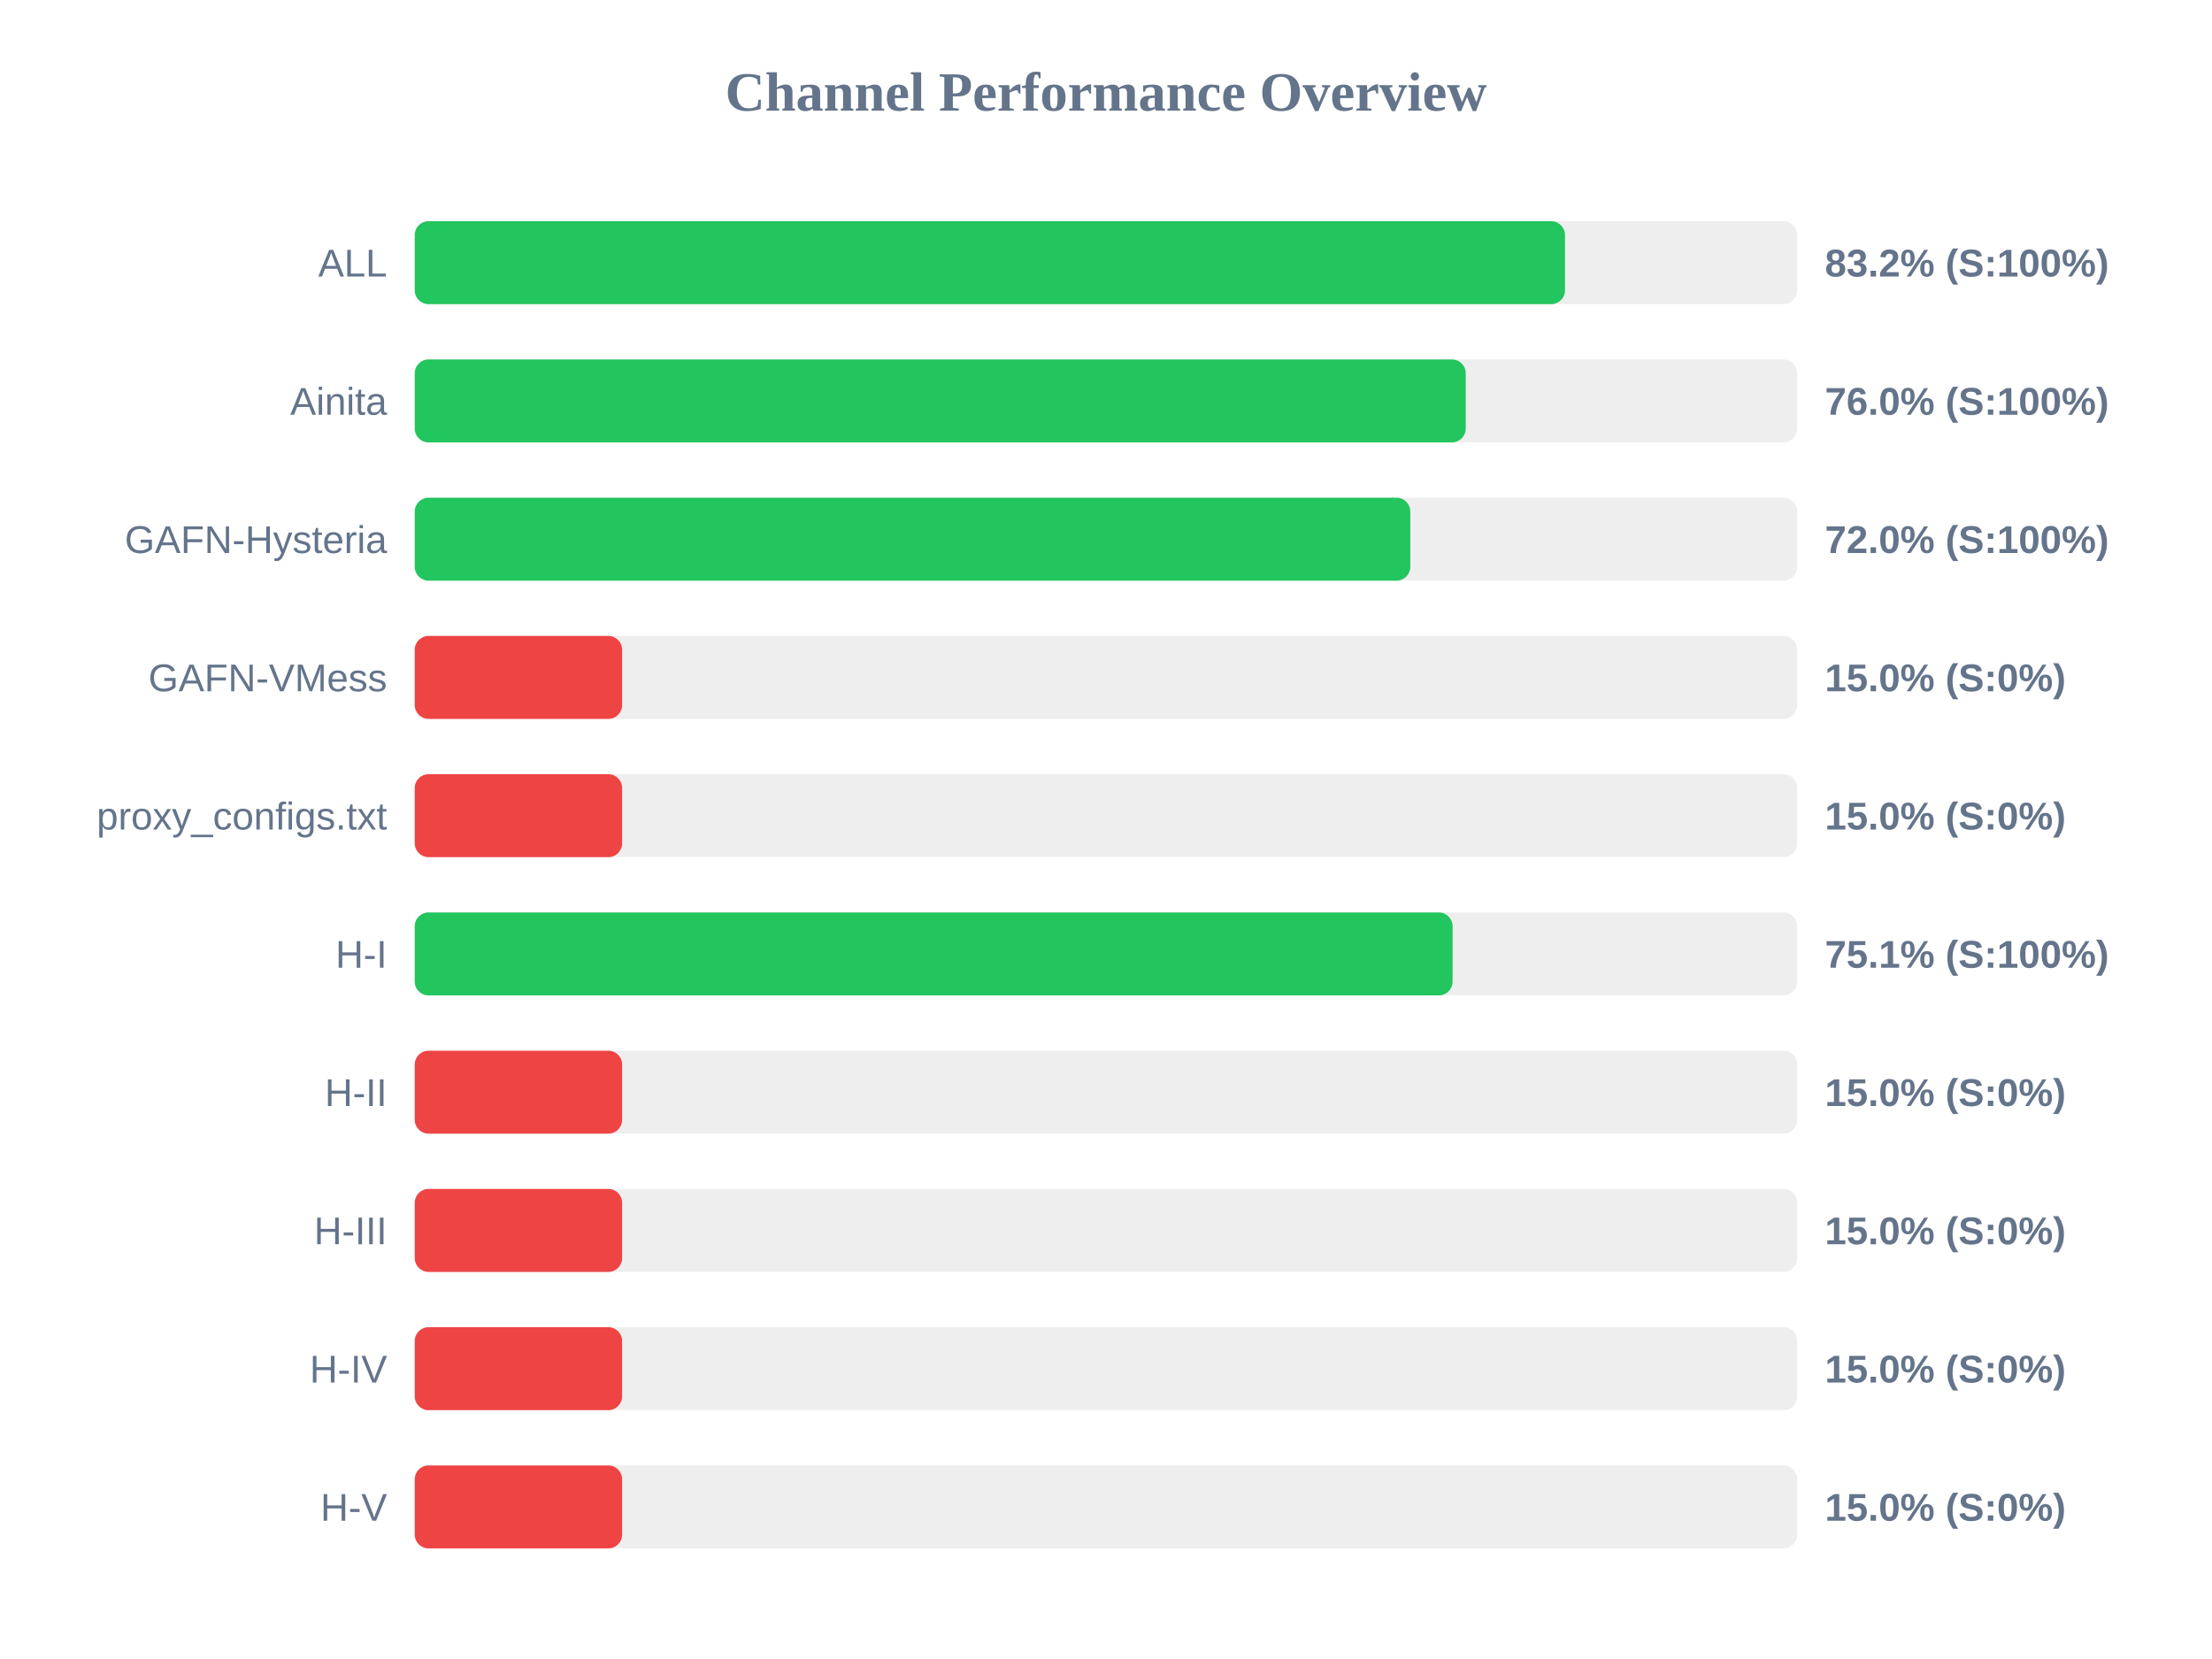
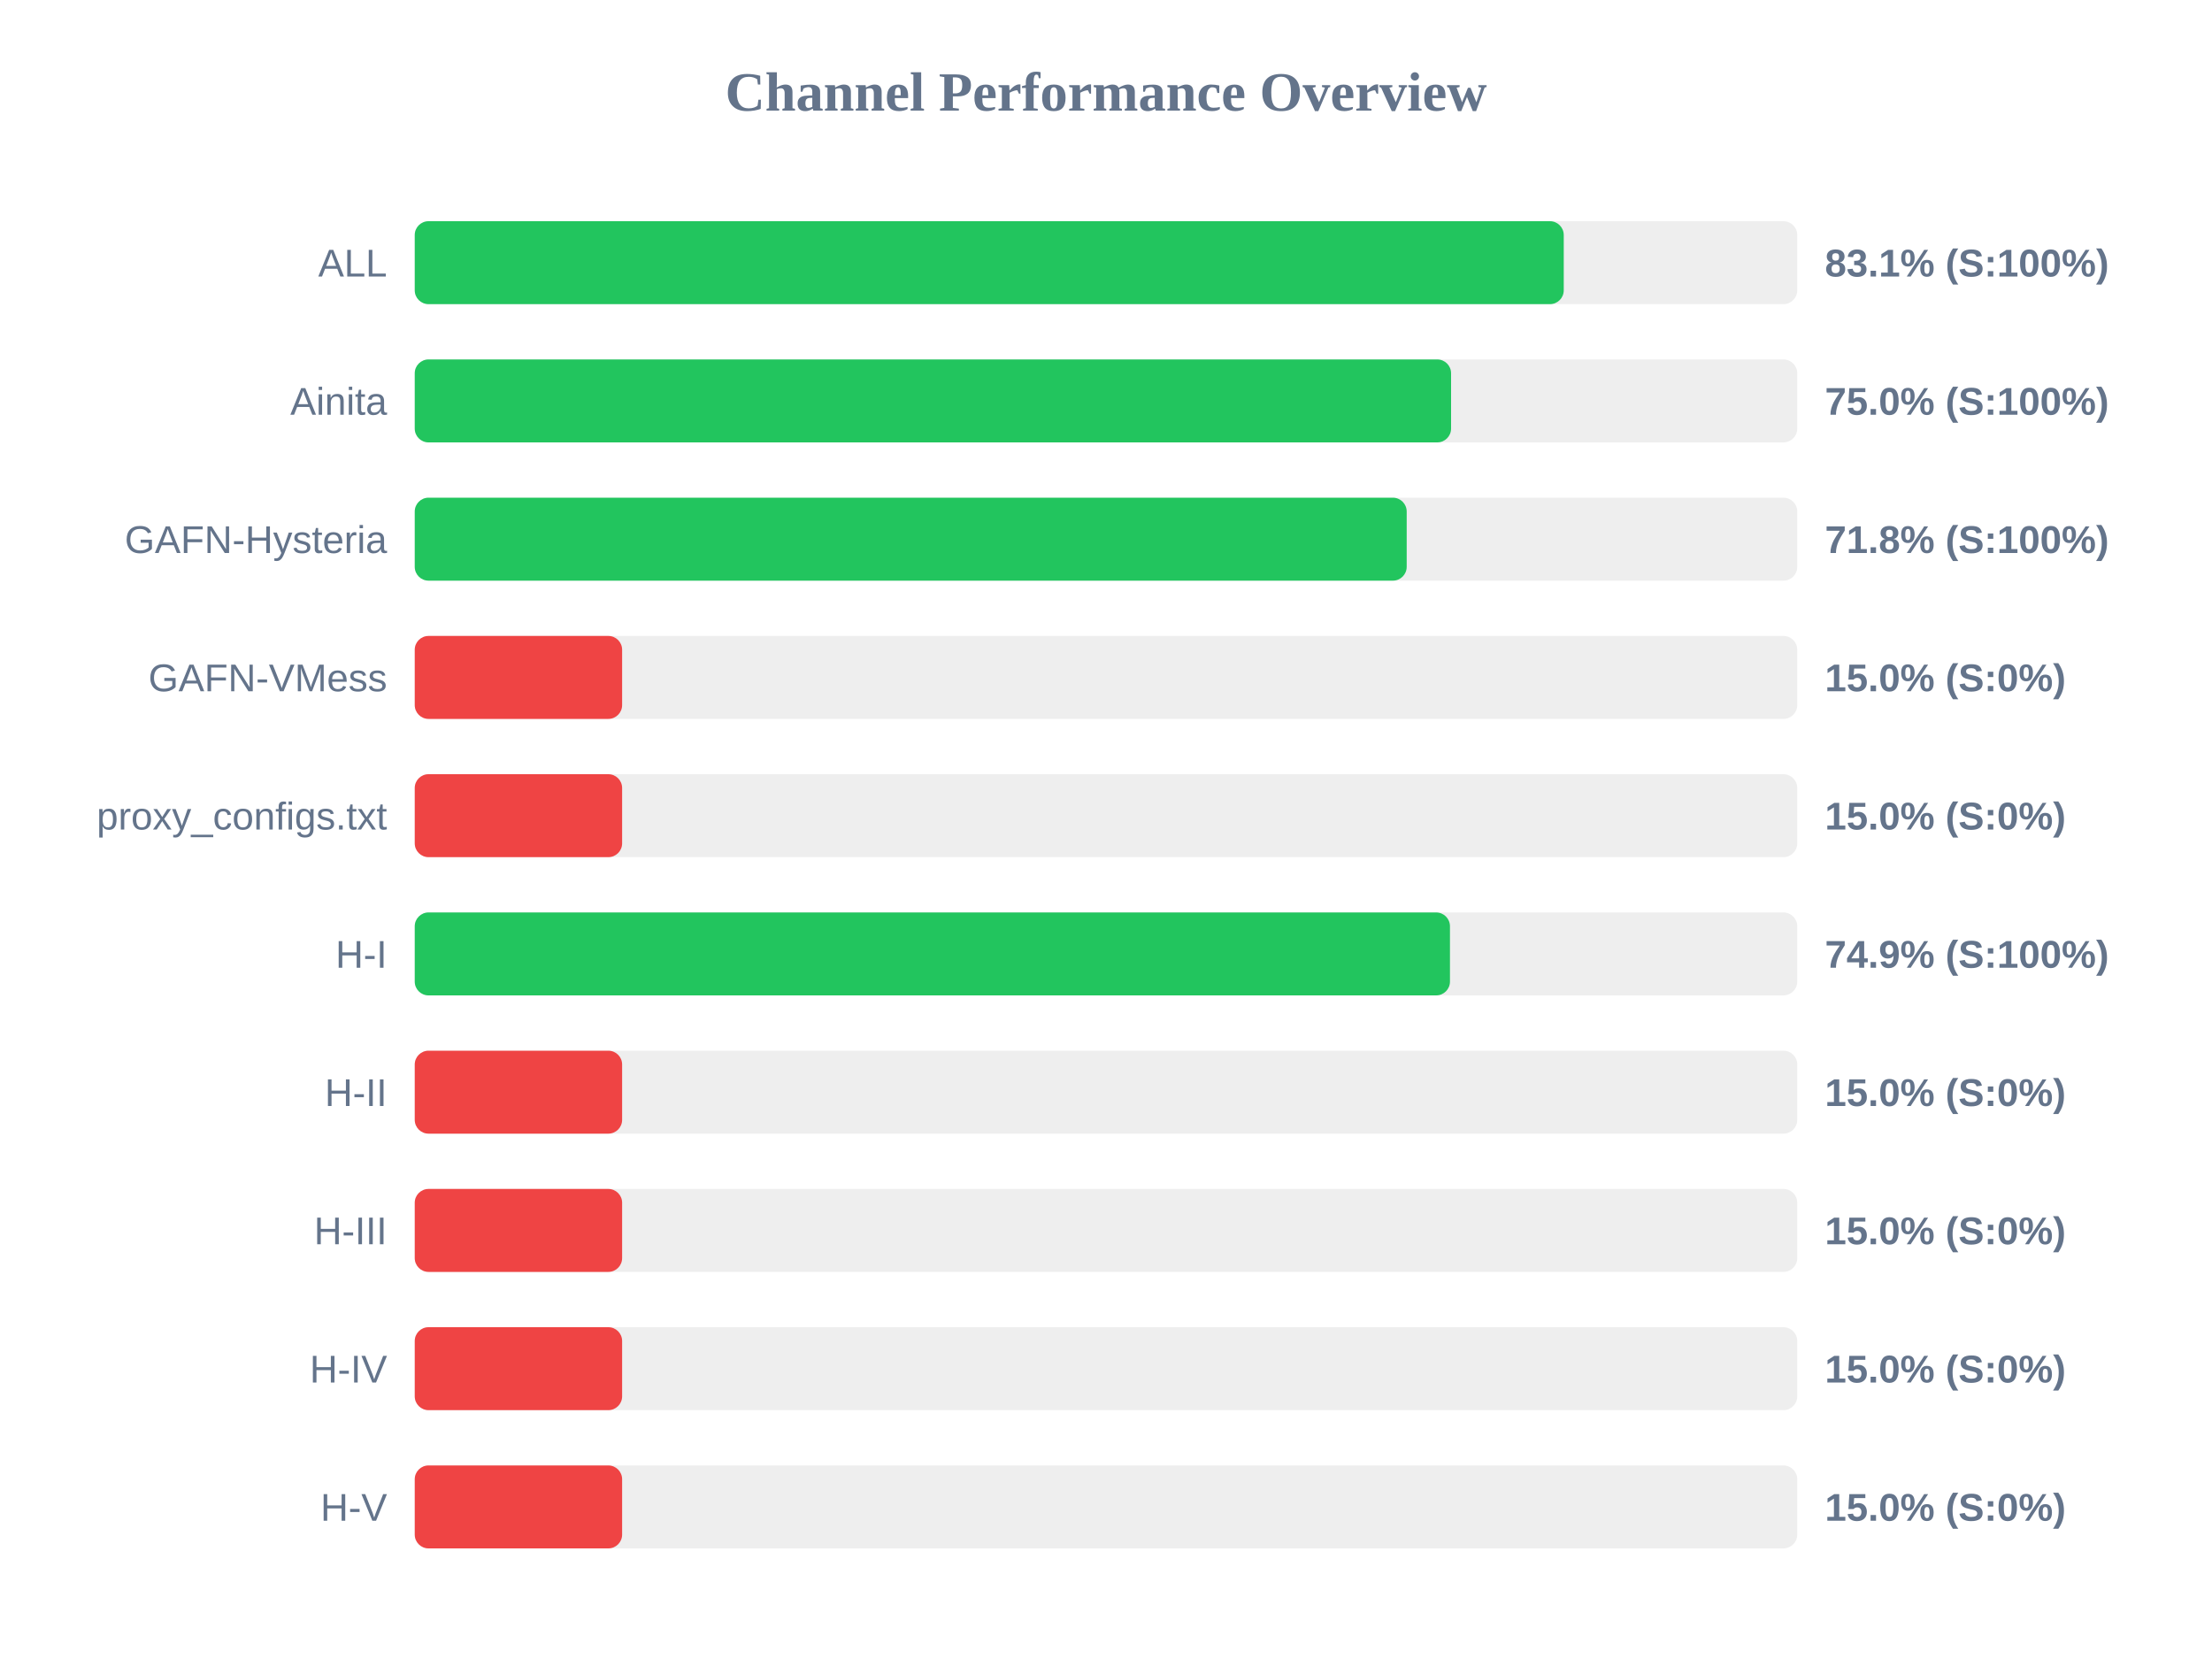
<svg xmlns="http://www.w3.org/2000/svg" width="800" height="600" version="1.1">
  <style>
        .row { font: 14px Arial; fill: #64748b; }
        .score { font: bold 14px Arial; fill: #64748b; }
    </style>
  <text x="400" y="40" text-anchor="middle" font-size="20px" font-weight="bold" fill="#64748b">Channel Performance Overview</text>
  <rect x="150" y="80" width="500" height="30" fill="#eee" rx="5" />
-   <rect x="150" y="80" width="416.0" height="30" fill="#22c55e" rx="5" />
+   <rect x="150" y="80" width="415.55" height="30" fill="#22c55e" rx="5" />
  <text x="140" y="100" text-anchor="end" class="row">ALL</text>
-   <text x="660" y="100" text-anchor="start" class="score">83.2% (S:100%)</text>
+   <text x="660" y="100" text-anchor="start" class="score">83.1% (S:100%)</text>
  <rect x="150" y="130" width="500" height="30" fill="#eee" rx="5" />
-   <rect x="150" y="130" width="380.1" height="30" fill="#22c55e" rx="5" />
+   <rect x="150" y="130" width="374.8" height="30" fill="#22c55e" rx="5" />
  <text x="140" y="150" text-anchor="end" class="row">Ainita</text>
-   <text x="660" y="150" text-anchor="start" class="score">76.0% (S:100%)</text>
+   <text x="660" y="150" text-anchor="start" class="score">75.0% (S:100%)</text>
  <rect x="150" y="180" width="500" height="30" fill="#eee" rx="5" />
-   <rect x="150" y="180" width="360.05" height="30" fill="#22c55e" rx="5" />
+   <rect x="150" y="180" width="358.75" height="30" fill="#22c55e" rx="5" />
  <text x="140" y="200" text-anchor="end" class="row">GAFN-Hysteria</text>
-   <text x="660" y="200" text-anchor="start" class="score">72.0% (S:100%)</text>
+   <text x="660" y="200" text-anchor="start" class="score">71.8% (S:100%)</text>
  <rect x="150" y="230" width="500" height="30" fill="#eee" rx="5" />
  <rect x="150" y="230" width="75.0" height="30" fill="#ef4444" rx="5" />
  <text x="140" y="250" text-anchor="end" class="row">GAFN-VMess</text>
  <text x="660" y="250" text-anchor="start" class="score">15.0% (S:0%)</text>
  <rect x="150" y="280" width="500" height="30" fill="#eee" rx="5" />
  <rect x="150" y="280" width="75.0" height="30" fill="#ef4444" rx="5" />
  <text x="140" y="300" text-anchor="end" class="row">proxy_configs.txt</text>
  <text x="660" y="300" text-anchor="start" class="score">15.0% (S:0%)</text>
  <rect x="150" y="330" width="500" height="30" fill="#eee" rx="5" />
-   <rect x="150" y="330" width="375.35" height="30" fill="#22c55e" rx="5" />
+   <rect x="150" y="330" width="374.4" height="30" fill="#22c55e" rx="5" />
  <text x="140" y="350" text-anchor="end" class="row">H-I</text>
-   <text x="660" y="350" text-anchor="start" class="score">75.1% (S:100%)</text>
+   <text x="660" y="350" text-anchor="start" class="score">74.9% (S:100%)</text>
  <rect x="150" y="380" width="500" height="30" fill="#eee" rx="5" />
  <rect x="150" y="380" width="75.0" height="30" fill="#ef4444" rx="5" />
  <text x="140" y="400" text-anchor="end" class="row">H-II</text>
  <text x="660" y="400" text-anchor="start" class="score">15.0% (S:0%)</text>
  <rect x="150" y="430" width="500" height="30" fill="#eee" rx="5" />
  <rect x="150" y="430" width="75.0" height="30" fill="#ef4444" rx="5" />
  <text x="140" y="450" text-anchor="end" class="row">H-III</text>
  <text x="660" y="450" text-anchor="start" class="score">15.0% (S:0%)</text>
  <rect x="150" y="480" width="500" height="30" fill="#eee" rx="5" />
  <rect x="150" y="480" width="75.0" height="30" fill="#ef4444" rx="5" />
  <text x="140" y="500" text-anchor="end" class="row">H-IV</text>
  <text x="660" y="500" text-anchor="start" class="score">15.0% (S:0%)</text>
  <rect x="150" y="530" width="500" height="30" fill="#eee" rx="5" />
  <rect x="150" y="530" width="75.0" height="30" fill="#ef4444" rx="5" />
  <text x="140" y="550" text-anchor="end" class="row">H-V</text>
  <text x="660" y="550" text-anchor="start" class="score">15.0% (S:0%)</text>
</svg>
